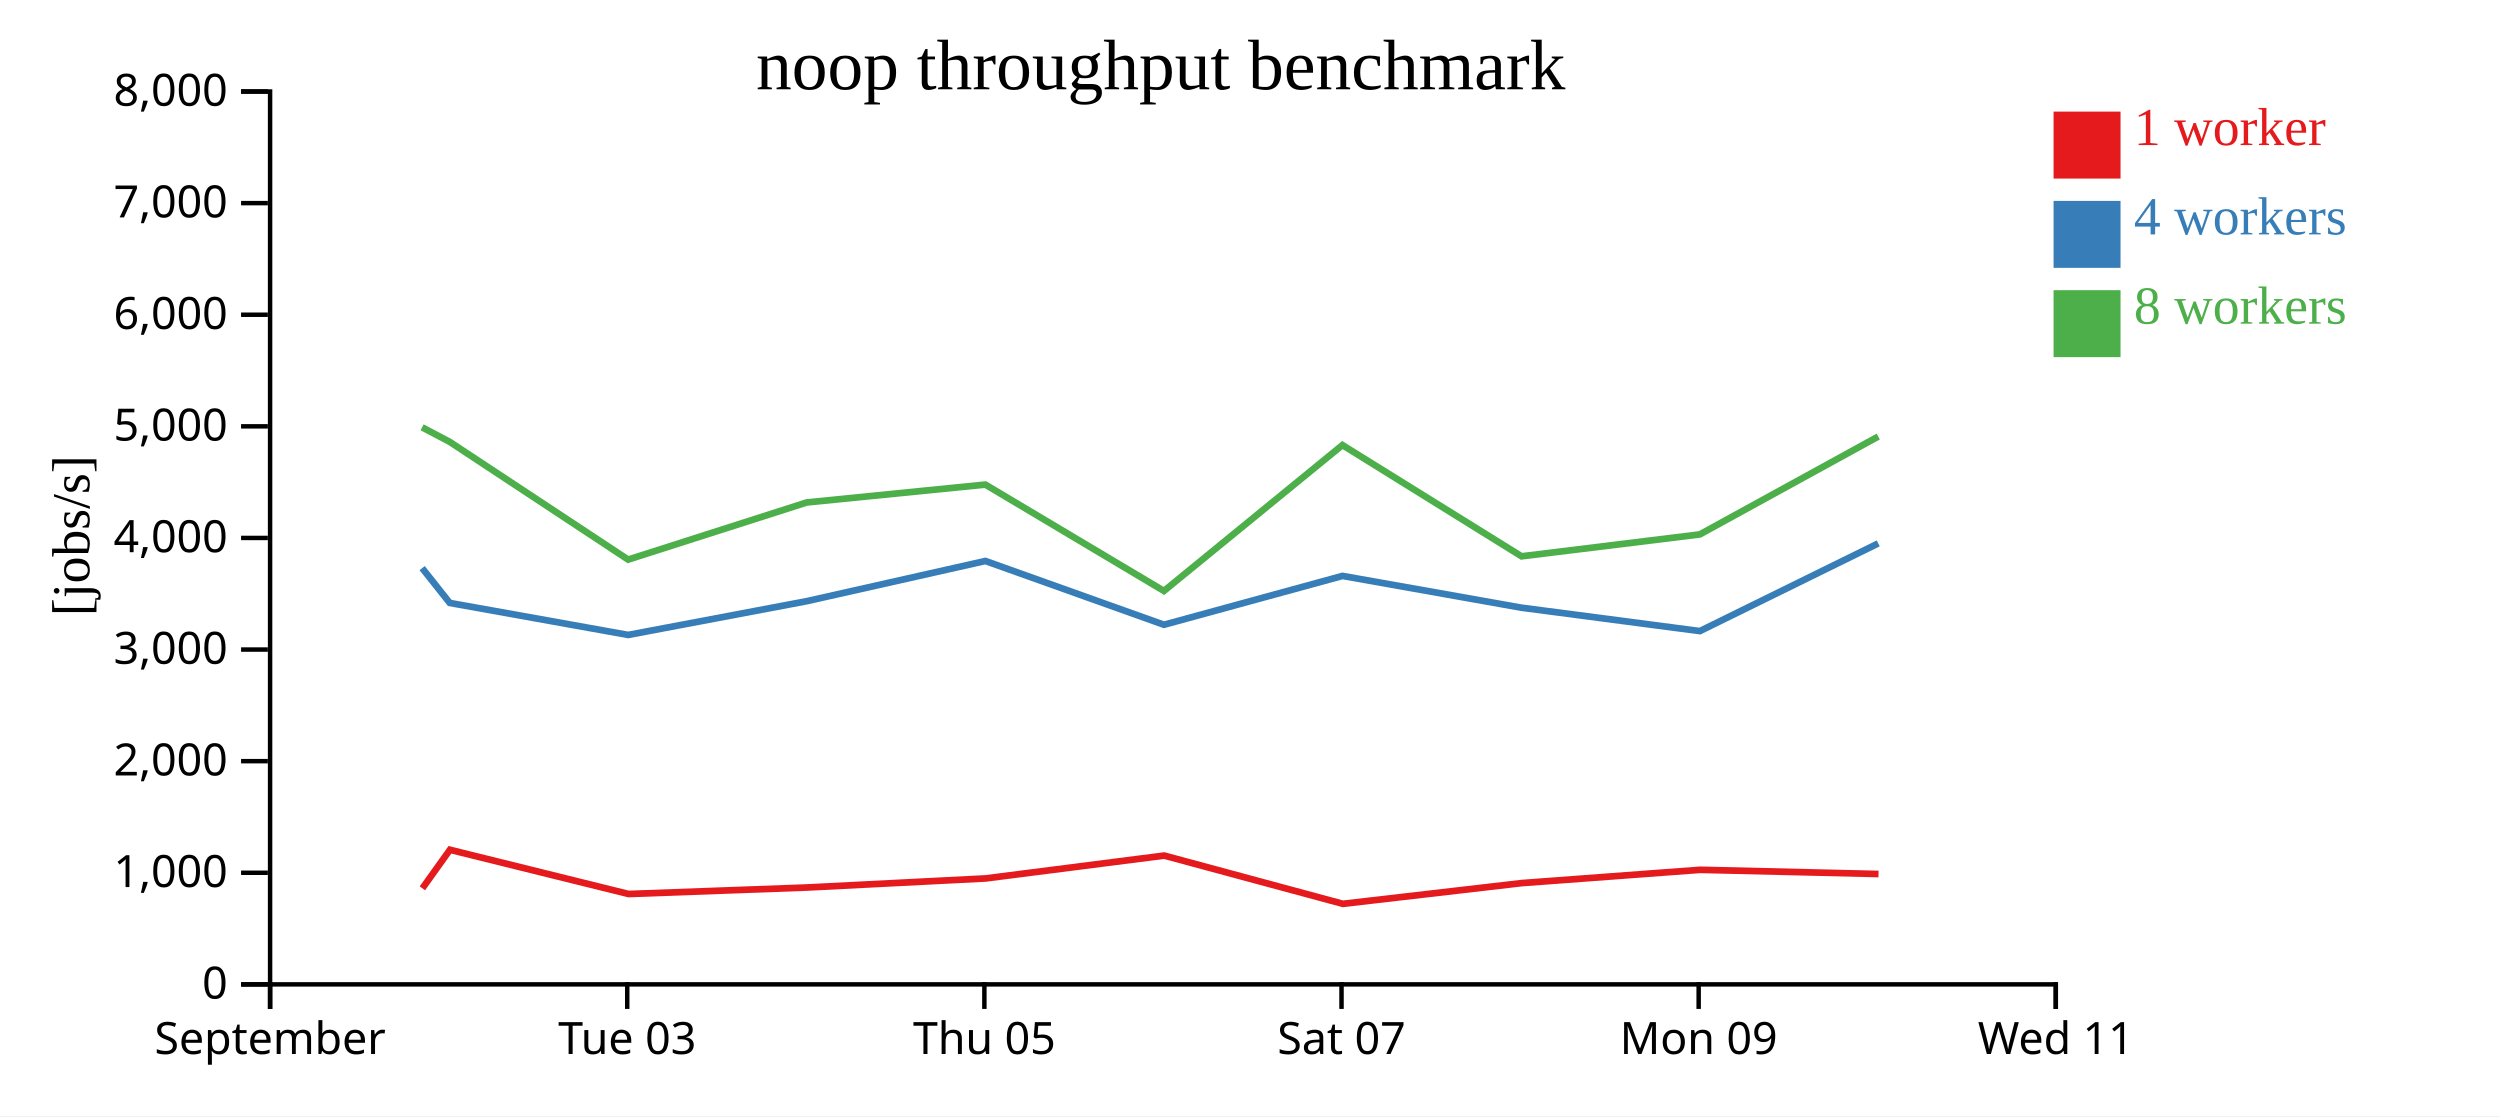
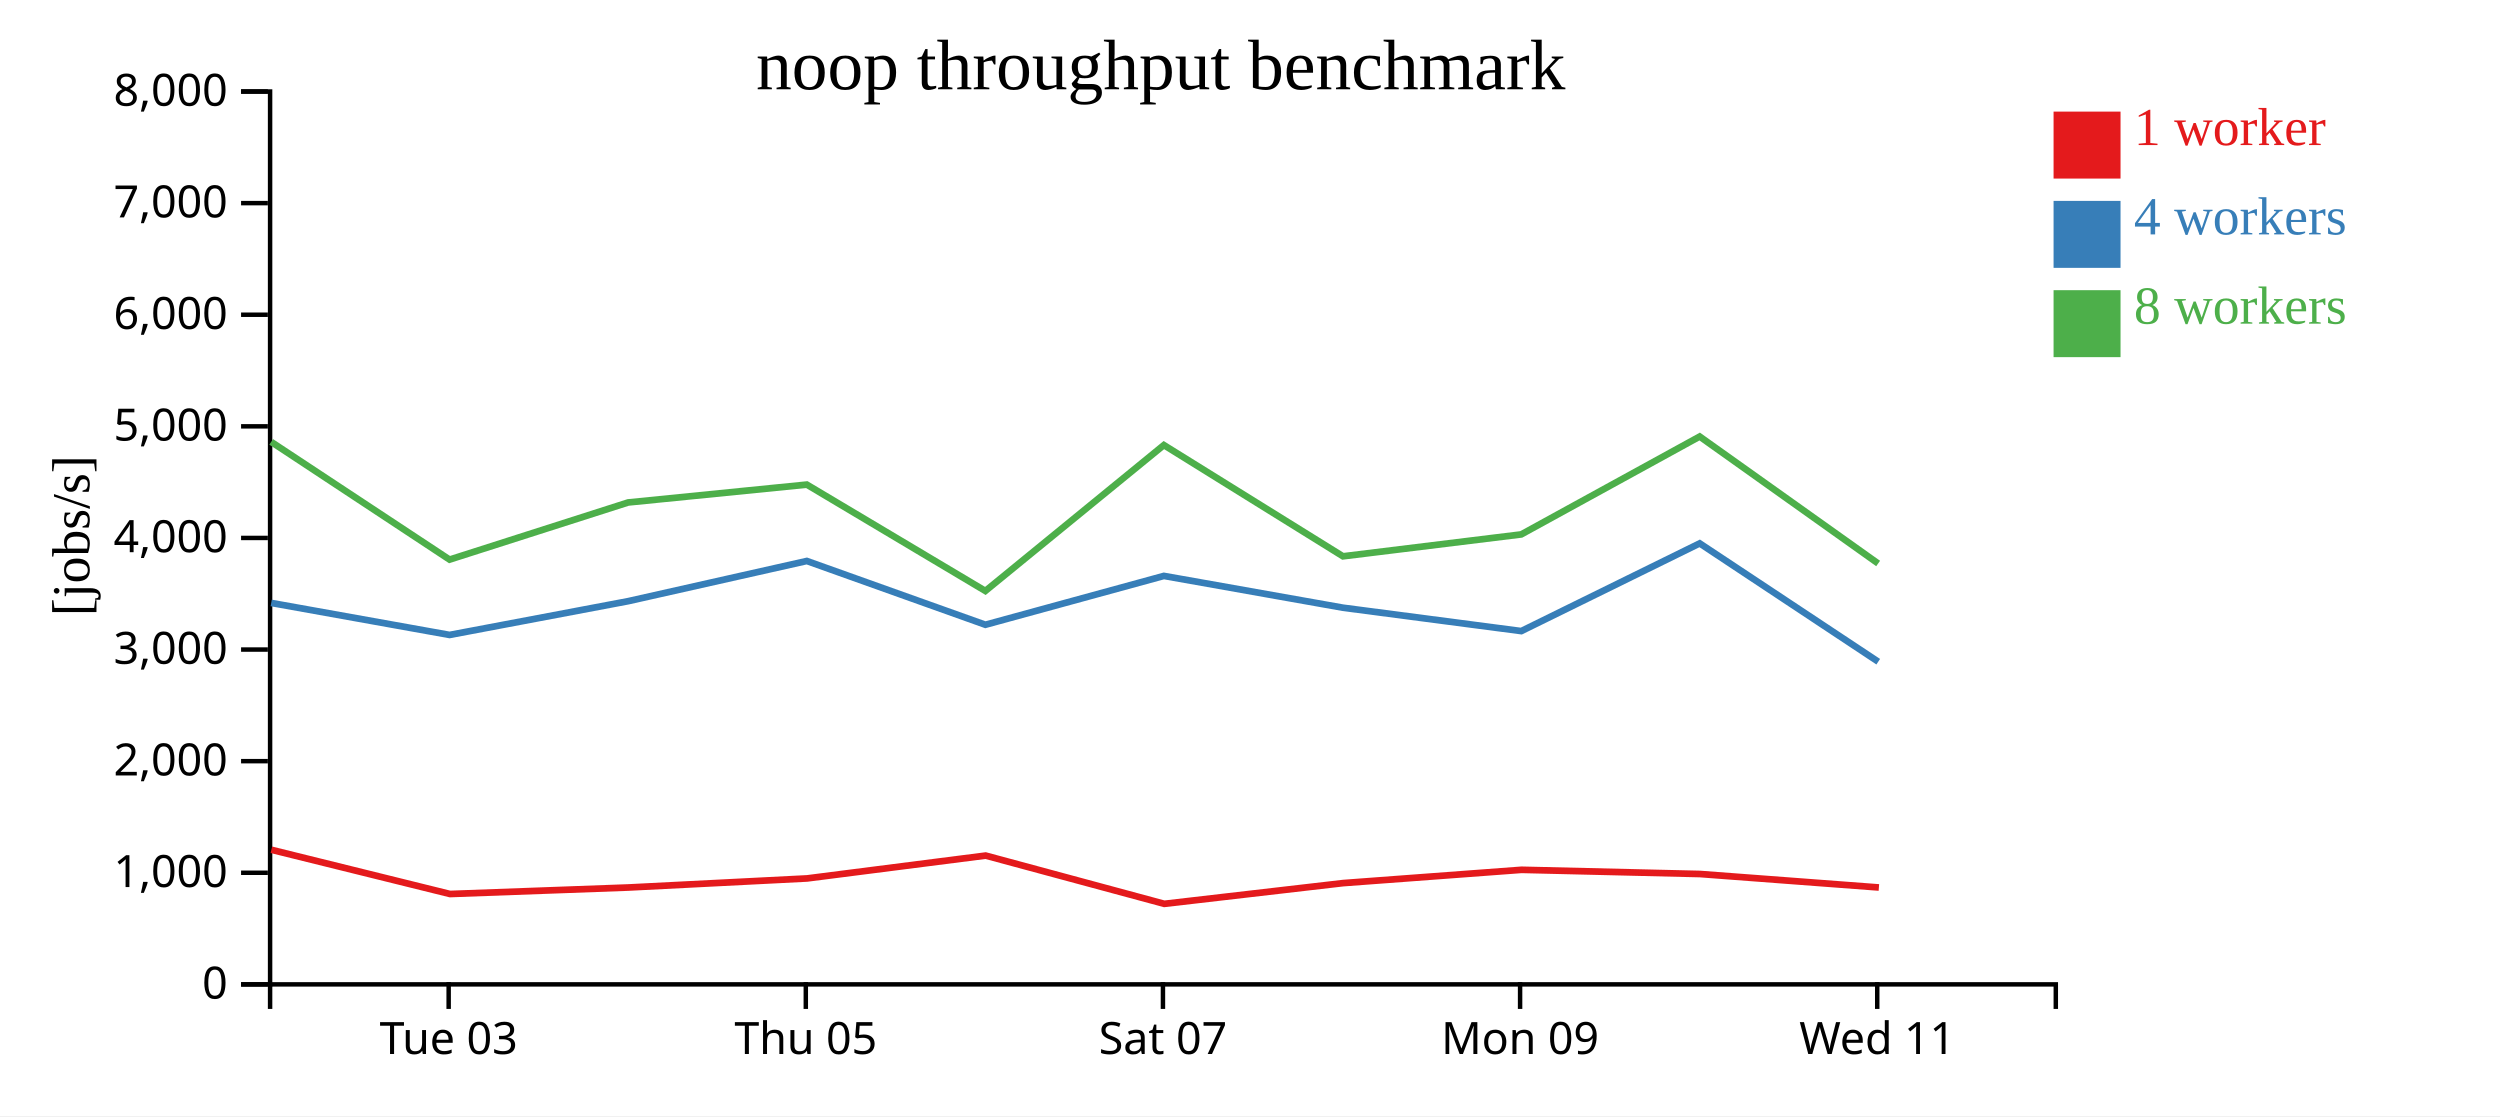
<svg xmlns="http://www.w3.org/2000/svg" width="560" height="250">
  <rect width="100%" height="100%" fill="white" />
  <g transform="translate(60,20)">
    <g transform="translate(0,200)" fill="none" font-size="10" font-family="sans-serif" text-anchor="middle">
      <path class="domain" stroke="currentColor" d="M0.5,6V0.5H400.5V6" />
-       <g class="tick" opacity="1" transform="translate(0.5,0)">
-         <line stroke="currentColor" y2="6" />
-         <text fill="currentColor" y="9" dy="0.71em">September</text>
-       </g>
-       <g class="tick" opacity="1" transform="translate(80.5,0)">
+       <g class="tick" opacity="1" transform="translate(40.5,0)">
        <line stroke="currentColor" y2="6" />
        <text fill="currentColor" y="9" dy="0.71em">Tue 03</text>
      </g>
-       <g class="tick" opacity="1" transform="translate(160.5,0)">
+       <g class="tick" opacity="1" transform="translate(120.5,0)">
        <line stroke="currentColor" y2="6" />
        <text fill="currentColor" y="9" dy="0.71em">Thu 05</text>
      </g>
-       <g class="tick" opacity="1" transform="translate(240.5,0)">
+       <g class="tick" opacity="1" transform="translate(200.5,0)">
        <line stroke="currentColor" y2="6" />
        <text fill="currentColor" y="9" dy="0.71em">Sat 07</text>
      </g>
-       <g class="tick" opacity="1" transform="translate(320.5,0)">
+       <g class="tick" opacity="1" transform="translate(280.5,0)">
        <line stroke="currentColor" y2="6" />
        <text fill="currentColor" y="9" dy="0.71em">Mon 09</text>
      </g>
-       <g class="tick" opacity="1" transform="translate(400.5,0)">
+       <g class="tick" opacity="1" transform="translate(360.5,0)">
        <line stroke="currentColor" y2="6" />
        <text fill="currentColor" y="9" dy="0.71em">Wed 11</text>
      </g>
    </g>
    <g fill="none" font-size="10" font-family="sans-serif" text-anchor="end">
      <path class="domain" stroke="currentColor" d="M-6,200.5H0.5V0.5H-6" />
      <g class="tick" opacity="1" transform="translate(0,200.5)">
        <line stroke="currentColor" x2="-6" />
        <text fill="currentColor" x="-9" dy="0.32em">0</text>
      </g>
      <g class="tick" opacity="1" transform="translate(0,175.5)">
        <line stroke="currentColor" x2="-6" />
        <text fill="currentColor" x="-9" dy="0.32em">1,000</text>
      </g>
      <g class="tick" opacity="1" transform="translate(0,150.5)">
        <line stroke="currentColor" x2="-6" />
        <text fill="currentColor" x="-9" dy="0.32em">2,000</text>
      </g>
      <g class="tick" opacity="1" transform="translate(0,125.5)">
        <line stroke="currentColor" x2="-6" />
        <text fill="currentColor" x="-9" dy="0.32em">3,000</text>
      </g>
      <g class="tick" opacity="1" transform="translate(0,100.5)">
        <line stroke="currentColor" x2="-6" />
        <text fill="currentColor" x="-9" dy="0.32em">4,000</text>
      </g>
      <g class="tick" opacity="1" transform="translate(0,75.5)">
        <line stroke="currentColor" x2="-6" />
        <text fill="currentColor" x="-9" dy="0.32em">5,000</text>
      </g>
      <g class="tick" opacity="1" transform="translate(0,50.5)">
        <line stroke="currentColor" x2="-6" />
        <text fill="currentColor" x="-9" dy="0.32em">6,000</text>
      </g>
      <g class="tick" opacity="1" transform="translate(0,25.5)">
        <line stroke="currentColor" x2="-6" />
        <text fill="currentColor" x="-9" dy="0.32em">7,000</text>
      </g>
      <g class="tick" opacity="1" transform="translate(0,0.5)">
        <line stroke="currentColor" x2="-6" />
        <text fill="currentColor" x="-9" dy="0.32em">8,000</text>
      </g>
    </g>
    <text text-anchor="middle" style="font-size: 12px" transform="rotate(-90)" y="-40" x="-100">[jobs/s]</text>
    <text text-anchor="middle" style="font-size: 16px" y="0" x="200">noop throughput benchmark</text>
-     <path class="line" fill="none" stroke="#e41a1c" stroke-width="1.5" d="M34.615,178.983L40.786,170.351L80.798,180.256L120.787,178.8L160.788,176.767L200.781,171.651L240.797,182.459L280.866,177.815L320.822,174.838L360.79,175.778" />
-     <path class="line" fill="none" stroke="#377eb8" stroke-width="1.5" d="M34.561,107.259L40.751,115.059L80.706,122.226L120.729,114.66L160.725,105.66L200.727,119.946L240.71,109.006L280.81,116.126L320.769,121.362L360.731,101.717" />
-     <path class="line" fill="none" stroke="#4daf4a" stroke-width="1.5" d="M34.547,75.718L40.744,78.98L80.701,105.351L120.705,92.55L160.72,88.548L200.722,112.373L240.706,79.698L280.827,104.613L320.764,99.706L360.727,77.784" />
+     <path class="line" fill="none" stroke="#e41a1c" stroke-width="1.5" d="M0.786,170.351L40.798,180.256L80.787,178.8L120.788,176.767L160.781,171.651L200.797,182.459L240.866,177.815L280.822,174.838L320.79,175.778L360.871,178.796" />
+     <path class="line" fill="none" stroke="#377eb8" stroke-width="1.5" d="M0.751,115.059L40.706,122.226L80.729,114.66L120.725,105.66L160.727,119.946L200.71,109.006L240.81,116.126L280.769,121.362L320.731,101.717L360.724,128.223" />
+     <path class="line" fill="none" stroke="#4daf4a" stroke-width="1.5" d="M0.744,78.98L40.701,105.351L80.705,92.55L120.72,88.548L160.722,112.373L200.706,79.698L240.827,104.613L280.764,99.706L320.727,77.784L360.704,106.223" />
    <rect class="dot" x="400" y="5" width="15" height="15" style="fill: #e41a1c;" />
    <rect class="dot" x="400" y="25" width="15" height="15" style="fill: #377eb8;" />
    <rect class="dot" x="400" y="45" width="15" height="15" style="fill: #4daf4a;" />
    <text class="label" x="418" y="12.5" style="fill: #e41a1c; alignment-baseline: middle;" text-anchor="left">1 worker</text>
    <text class="label" x="418" y="32.5" style="fill: #377eb8; alignment-baseline: middle;" text-anchor="left">4 workers</text>
    <text class="label" x="418" y="52.5" style="fill: #4daf4a; alignment-baseline: middle;" text-anchor="left">8 workers</text>
  </g>
</svg>
